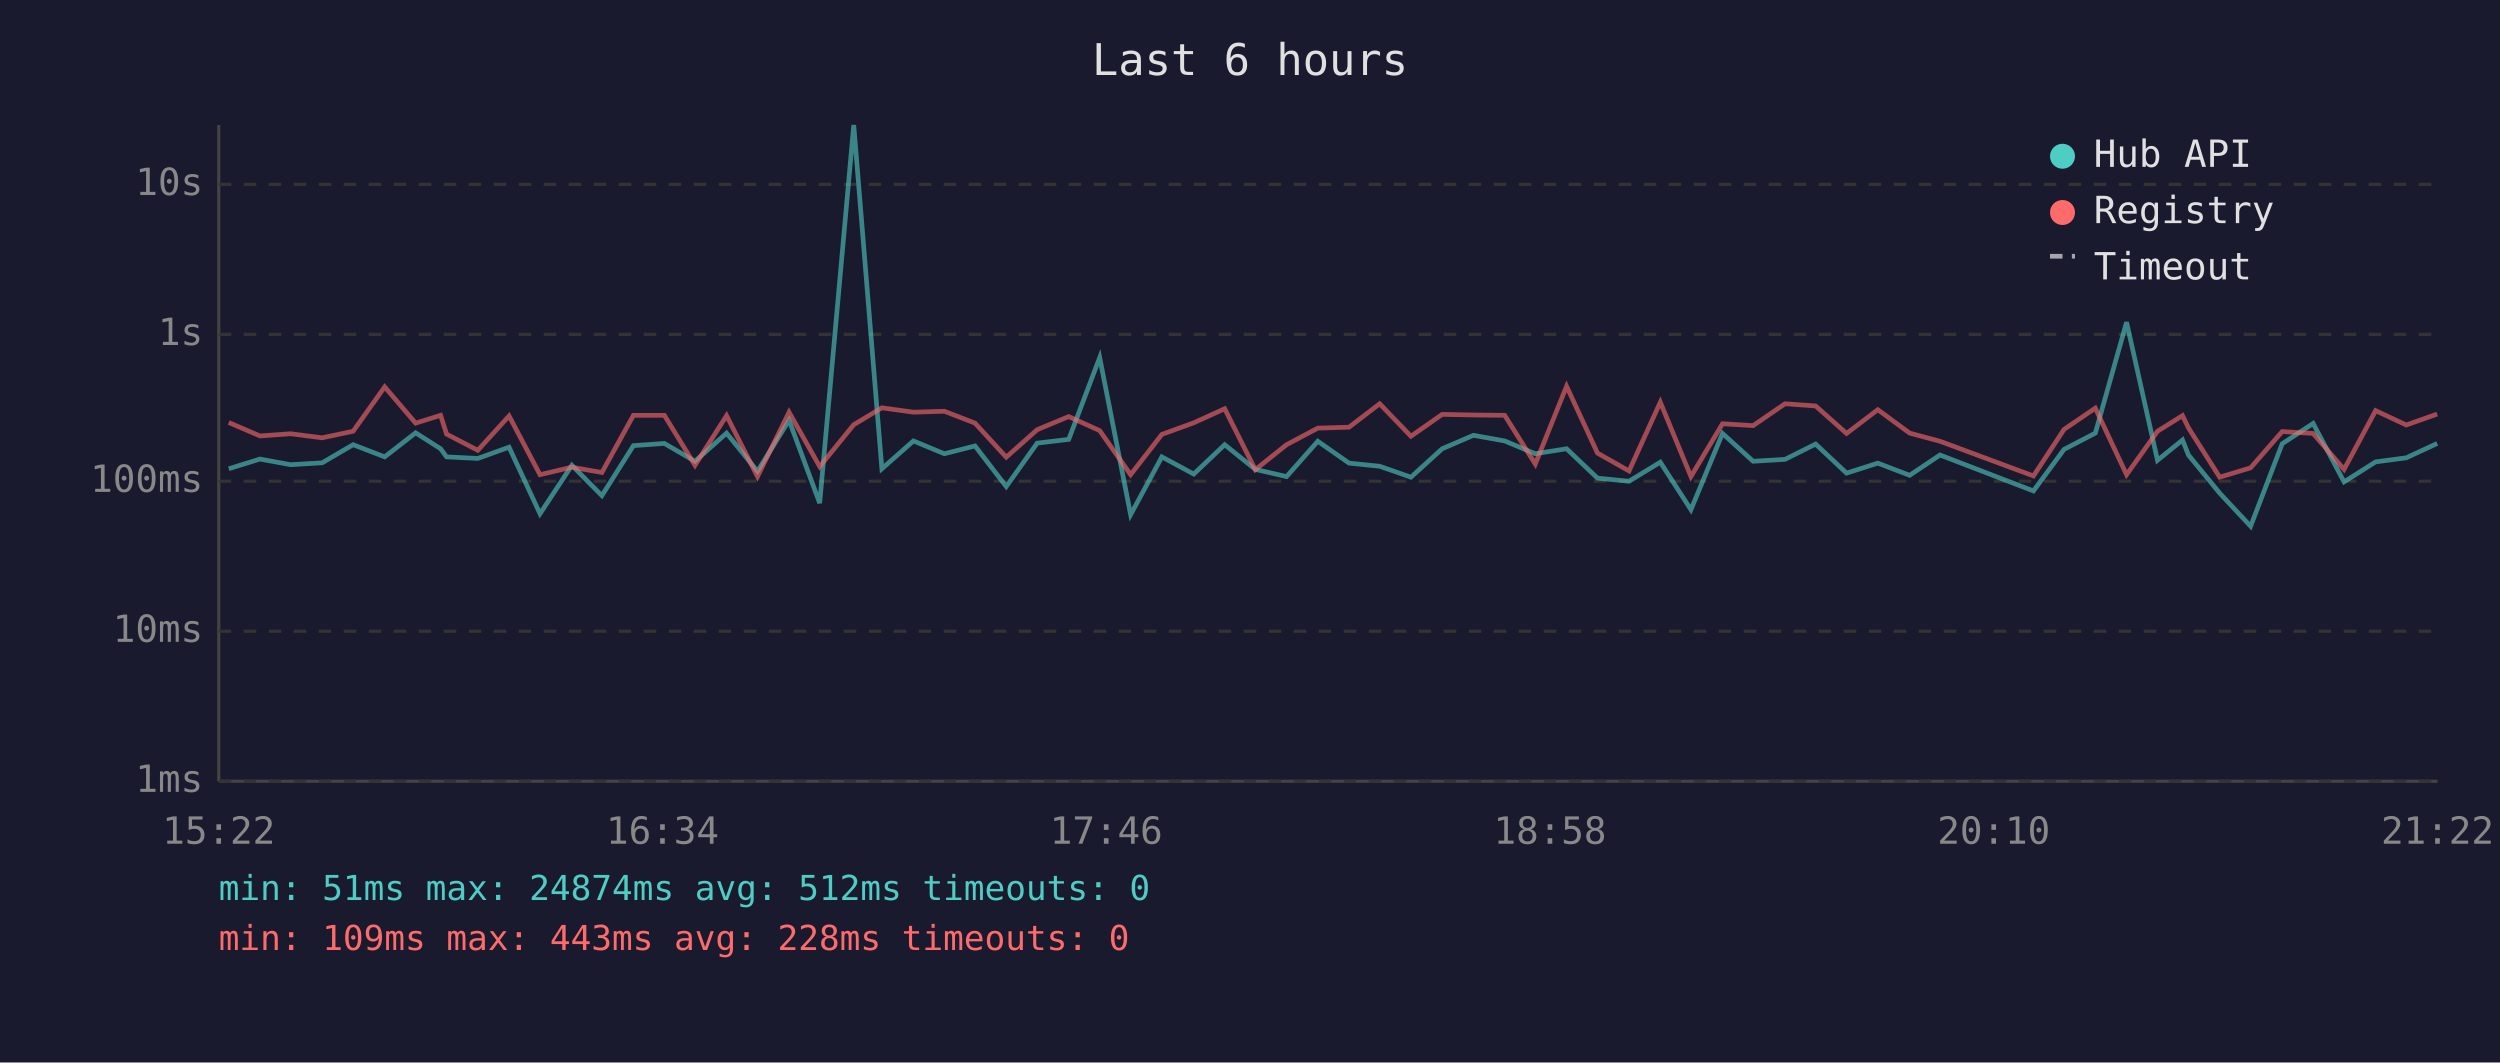
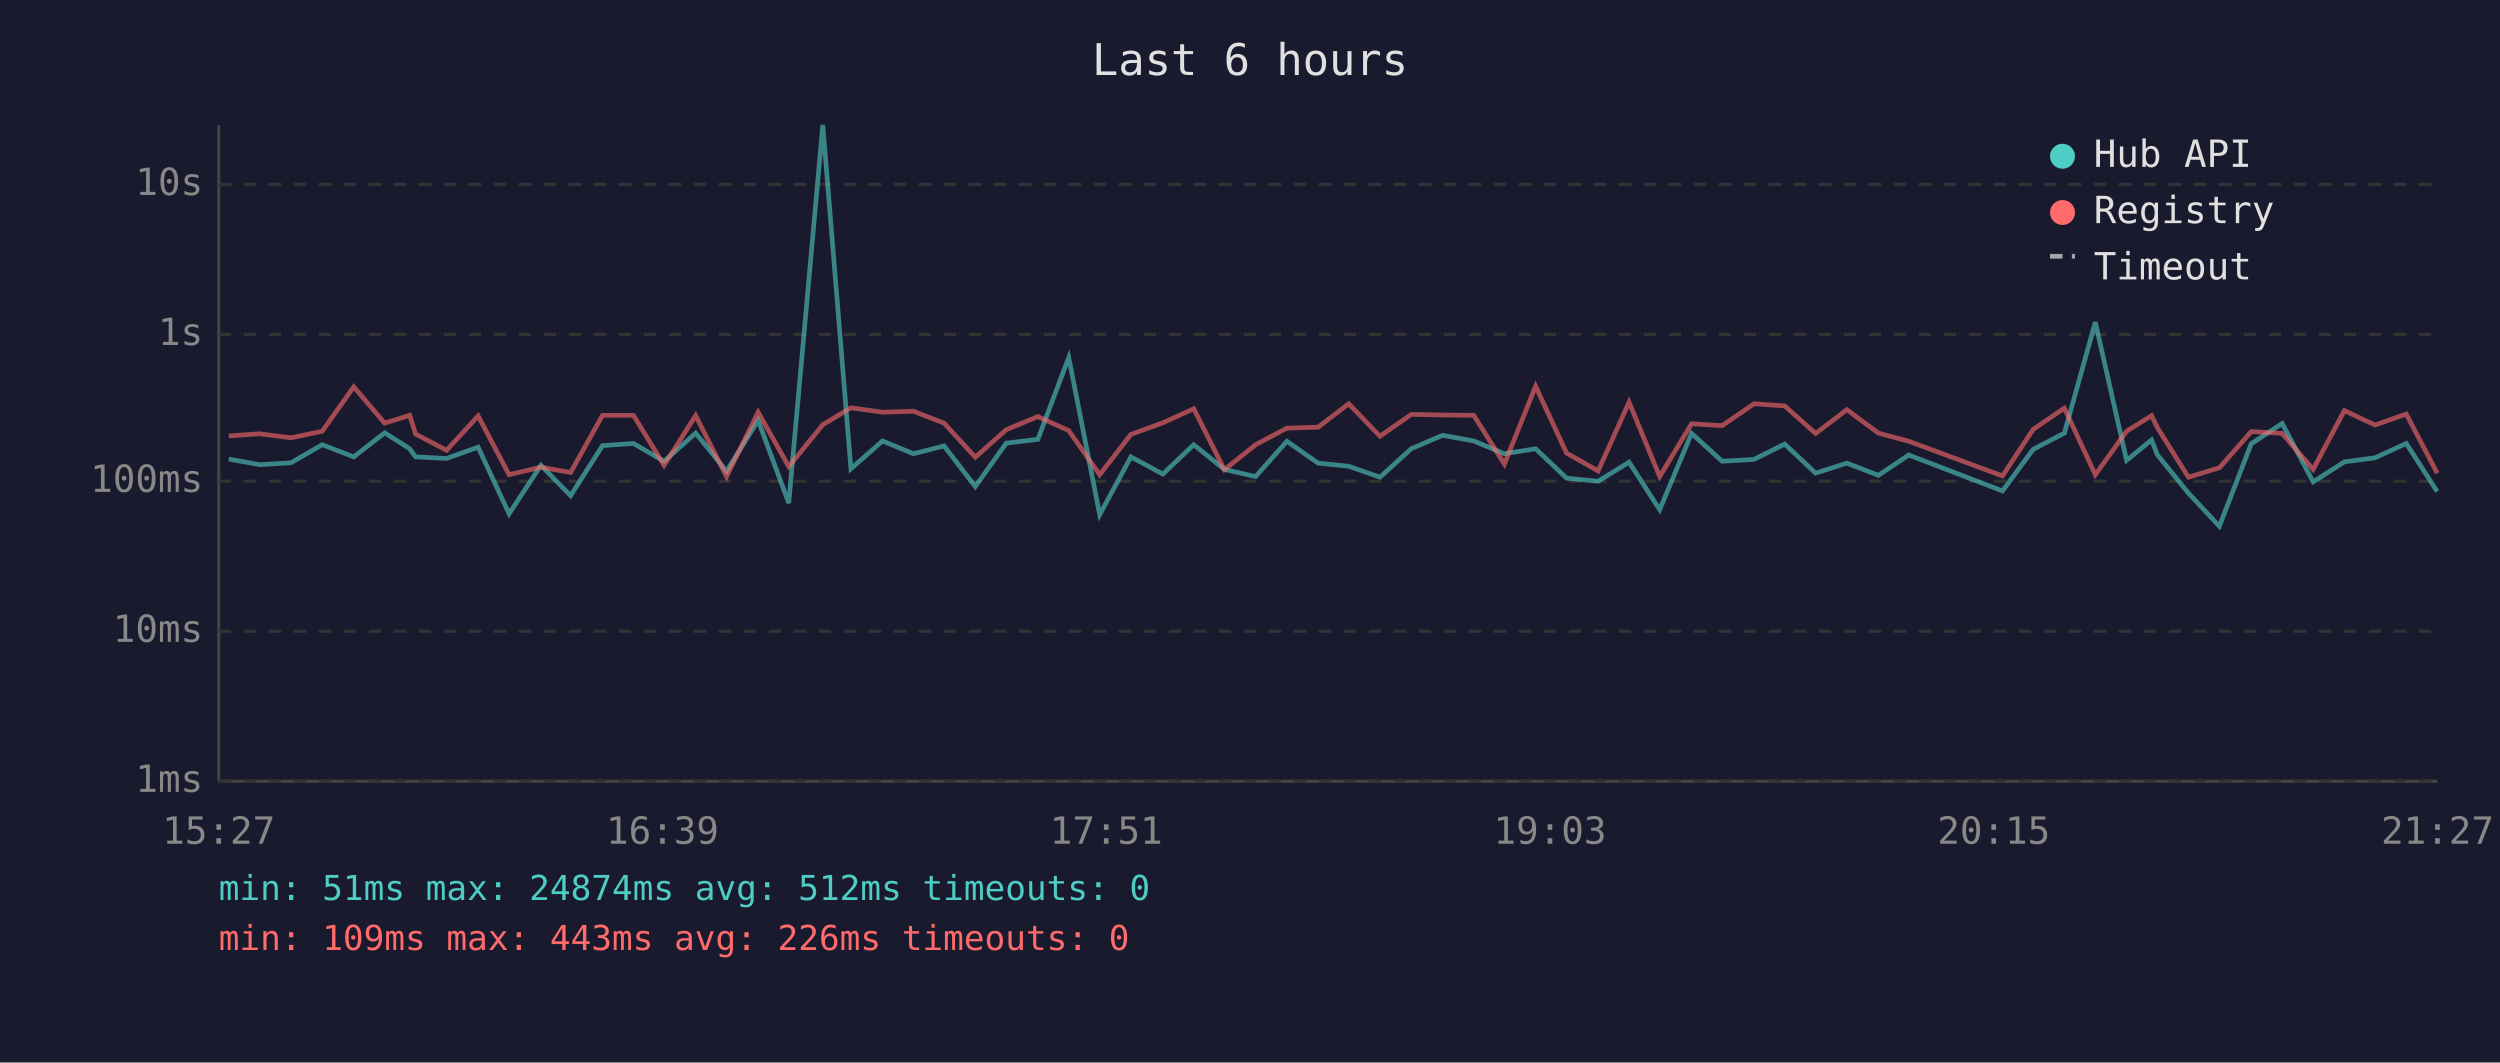
<svg xmlns="http://www.w3.org/2000/svg" viewBox="0 0 800 340" font-family="monospace" font-size="12">
  <rect width="800" height="340" fill="#1a1a2e" />
  <text x="400" y="24" fill="#e0e0e0" font-size="14" text-anchor="middle">Last 6 hours</text>
  <line x1="70" y1="40" x2="70" y2="250" stroke="#444" stroke-width="1" />
  <line x1="70" y1="250" x2="780" y2="250" stroke="#444" stroke-width="1" />
  <line x1="70" y1="250" x2="780" y2="250" stroke="#333" stroke-width="1" stroke-dasharray="4" />
  <text x="65" y="250" fill="#888" text-anchor="end" dominant-baseline="middle">1ms</text>
  <line x1="70" y1="202" x2="780" y2="202" stroke="#333" stroke-width="1" stroke-dasharray="4" />
  <text x="65" y="202" fill="#888" text-anchor="end" dominant-baseline="middle">10ms</text>
  <line x1="70" y1="154" x2="780" y2="154" stroke="#333" stroke-width="1" stroke-dasharray="4" />
  <text x="65" y="154" fill="#888" text-anchor="end" dominant-baseline="middle">100ms</text>
  <line x1="70" y1="107" x2="780" y2="107" stroke="#333" stroke-width="1" stroke-dasharray="4" />
  <text x="65" y="107" fill="#888" text-anchor="end" dominant-baseline="middle">1s</text>
  <line x1="70" y1="59" x2="780" y2="59" stroke="#333" stroke-width="1" stroke-dasharray="4" />
  <text x="65" y="59" fill="#888" text-anchor="end" dominant-baseline="middle">10s</text>
-   <text x="70" y="270" fill="#888" text-anchor="middle">15:22</text>
-   <text x="212" y="270" fill="#888" text-anchor="middle">16:34</text>
-   <text x="354" y="270" fill="#888" text-anchor="middle">17:46</text>
-   <text x="496" y="270" fill="#888" text-anchor="middle">18:58</text>
-   <text x="638" y="270" fill="#888" text-anchor="middle">20:10</text>
-   <text x="780" y="270" fill="#888" text-anchor="middle">21:22</text>
-   <polyline points="73.2,150.0 83.2,146.9 93.0,148.7 103.1,148.1 113.0,142.3 123.1,146.2 133.0,138.5 141.0,143.6 142.9,146.2 152.9,146.7 162.9,143.1 172.8,164.4 183.0,148.9 192.6,158.6 202.7,142.6 212.6,141.9 222.4,147.6 232.5,138.6 242.4,150.8 252.5,134.5 262.3,161.0 273.2,40.0 282.2,150.0 292.3,141.1 302.2,145.2 312.0,142.7 322.0,155.7 331.9,141.8 342.0,140.6 351.9,114.4 361.8,164.7 371.8,146.2 382.0,151.7 391.9,142.3 401.7,150.2 411.7,152.5 421.7,141.2 431.7,148.2 441.5,149.2 451.5,152.7 461.5,143.6 471.5,139.3 481.5,141.1 491.3,145.2 501.3,143.6 511.2,153.0 521.3,154.0 531.3,147.9 541.1,163.1 551.2,138.7 561.0,147.6 571.2,147.0 581.0,142.1 590.9,151.4 600.9,148.2 611.1,152.1 620.8,145.6 650.7,157.1 660.5,143.8 670.5,138.6 680.5,103.1 690.4,147.3 698.4,140.8 700.3,145.6 710.3,157.8 720.2,168.4 730.3,142.0 740.2,135.5 750.1,154.2 760.2,147.8 770.0,146.5 779.9,141.9" fill="none" stroke="#4ecdc4" stroke-width="1.5" opacity="0.6" />
-   <polyline points="73.2,135.2 83.2,139.5 93.0,138.8 103.1,140.1 113.0,138.0 123.1,123.8 133.0,135.4 141.0,132.9 142.9,138.9 152.9,144.1 162.9,133.1 172.8,151.9 183.0,149.5 192.6,151.2 202.7,132.9 212.6,132.9 222.4,148.9 232.5,133.0 242.4,152.5 252.5,131.9 262.3,149.3 273.2,135.9 282.2,130.5 292.3,131.9 302.2,131.6 312.0,135.4 322.0,146.3 331.9,137.5 342.0,133.3 351.9,137.8 361.8,151.9 371.8,139.0 382.0,135.3 391.9,130.8 401.7,150.3 411.7,142.3 421.7,137.0 431.7,136.7 441.5,129.2 451.5,139.6 461.5,132.6 471.5,132.8 481.5,132.9 491.3,148.5 501.3,123.6 511.2,145.0 521.3,150.7 531.3,128.7 541.1,152.5 551.2,135.6 561.0,136.2 571.2,129.2 581.0,129.9 590.9,138.7 600.9,131.1 611.1,138.6 620.8,141.2 650.7,152.3 660.5,137.4 670.5,130.6 680.5,151.9 690.4,138.0 698.4,133.0 700.3,136.9 710.3,152.7 720.2,149.7 730.3,138.1 740.2,138.7 750.1,150.2 760.2,131.4 770.0,136.0 779.9,132.5" fill="none" stroke="#ff6b6b" stroke-width="1.5" opacity="0.6" />
+   <text x="70" y="270" fill="#888" text-anchor="middle">15:27</text>
+   <text x="212" y="270" fill="#888" text-anchor="middle">16:39</text>
+   <text x="354" y="270" fill="#888" text-anchor="middle">17:51</text>
+   <text x="496" y="270" fill="#888" text-anchor="middle">19:03</text>
+   <text x="638" y="270" fill="#888" text-anchor="middle">20:15</text>
+   <text x="780" y="270" fill="#888" text-anchor="middle">21:27</text>
+   <polyline points="73.2,146.9 83.1,148.7 93.1,148.1 103.1,142.3 113.2,146.2 123.1,138.5 131.1,143.6 133.0,146.2 142.9,146.7 153.0,143.1 162.9,164.4 173.1,148.9 182.6,158.6 192.8,142.6 202.7,141.9 212.5,147.6 222.6,138.6 232.5,150.8 242.6,134.5 252.4,161.0 263.3,40.0 272.3,150.0 282.4,141.1 292.3,145.2 302.1,142.7 312.1,155.7 322.0,141.8 332.1,140.6 342.0,114.4 351.9,164.7 361.9,146.2 372.1,151.7 382.0,142.3 391.8,150.2 401.8,152.5 411.8,141.2 421.8,148.2 431.6,149.2 441.6,152.7 451.6,143.6 461.6,139.3 471.6,141.1 481.4,145.2 491.4,143.6 501.3,153.0 511.4,154.0 521.3,147.9 531.1,163.1 541.3,138.7 551.1,147.6 561.3,147.0 571.1,142.1 581.0,151.4 591.0,148.2 601.1,152.1 610.8,145.6 640.8,157.1 650.6,143.8 660.6,138.6 670.5,103.1 680.5,147.3 688.5,140.8 690.4,145.6 700.3,157.8 710.2,168.4 720.4,142.0 730.3,135.5 740.2,154.2 750.2,147.8 760.0,146.5 770.0,141.9 779.9,157.3" fill="none" stroke="#4ecdc4" stroke-width="1.5" opacity="0.6" />
+   <polyline points="73.2,139.5 83.1,138.8 93.1,140.1 103.1,138.0 113.2,123.8 123.1,135.4 131.1,132.9 133.0,138.9 142.9,144.1 153.0,133.1 162.9,151.9 173.1,149.5 182.6,151.2 192.8,132.9 202.7,132.9 212.5,148.9 222.6,133.0 232.5,152.5 242.6,131.9 252.4,149.3 263.3,135.9 272.3,130.5 282.4,131.9 292.3,131.6 302.1,135.4 312.1,146.3 322.0,137.5 332.1,133.3 342.0,137.8 351.9,151.9 361.9,139.0 372.1,135.3 382.0,130.8 391.8,150.3 401.8,142.3 411.8,137.0 421.8,136.7 431.6,129.2 441.6,139.6 451.6,132.6 461.6,132.8 471.6,132.9 481.4,148.5 491.4,123.6 501.3,145.0 511.4,150.7 521.3,128.7 531.1,152.5 541.3,135.6 551.1,136.2 561.3,129.2 571.1,129.9 581.0,138.7 591.0,131.1 601.1,138.6 610.8,141.2 640.8,152.3 650.6,137.4 660.6,130.6 670.5,151.9 680.5,138.0 688.5,133.0 690.4,136.9 700.3,152.7 710.2,149.7 720.4,138.1 730.3,138.7 740.2,150.2 750.2,131.4 760.0,136.0 770.0,132.5 779.9,151.4" fill="none" stroke="#ff6b6b" stroke-width="1.5" opacity="0.6" />
  <circle cx="660" cy="50" r="4" fill="#4ecdc4" />
  <text x="670" y="50" fill="#e0e0e0" dominant-baseline="middle">Hub API</text>
  <circle cx="660" cy="68" r="4" fill="#ff6b6b" />
  <text x="670" y="68" fill="#e0e0e0" dominant-baseline="middle">Registry</text>
  <line x1="656" y1="82" x2="664" y2="82" stroke="#e0e0e0" stroke-width="1.5" stroke-dasharray="4,3" opacity="0.7" />
  <text x="670" y="86" fill="#e0e0e0" dominant-baseline="middle">Timeout</text>
  <text x="70" y="288" fill="#4ecdc4" font-size="11">min: 51ms  max: 24874ms  avg: 512ms  timeouts: 0</text>
-   <text x="70" y="304" fill="#ff6b6b" font-size="11">min: 109ms  max: 443ms  avg: 228ms  timeouts: 0</text>
+   <text x="70" y="304" fill="#ff6b6b" font-size="11">min: 109ms  max: 443ms  avg: 226ms  timeouts: 0</text>
</svg>
